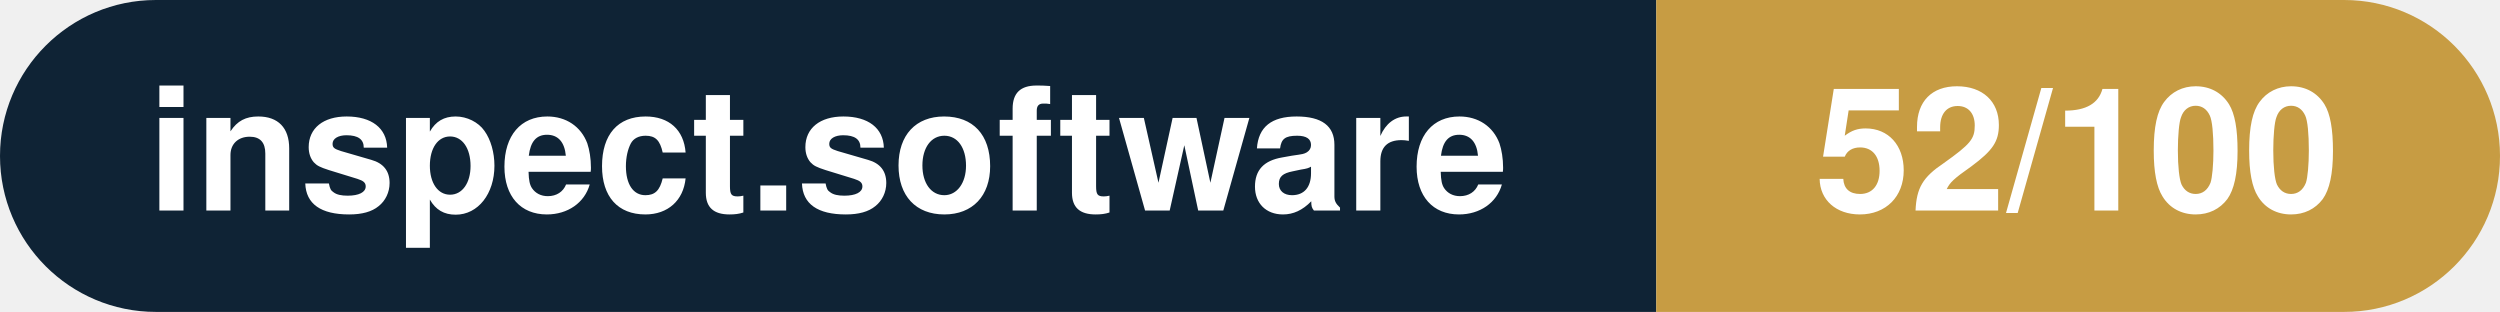
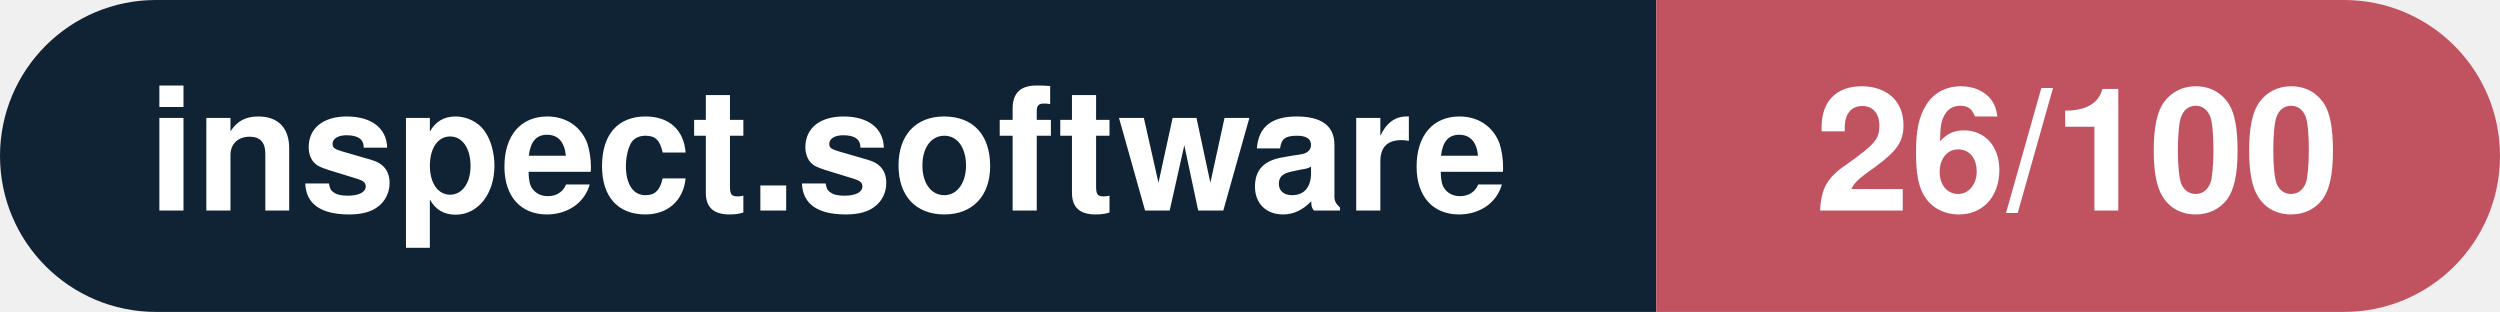
- <svg xmlns="http://www.w3.org/2000/svg" width="160.3" height="20" viewBox="0 0 160.3 20" role="img" aria-label="inspect.software: 52/100">
+ <svg xmlns="http://www.w3.org/2000/svg" width="160.3" height="20" viewBox="0 0 160.3 20" role="img" aria-label="inspect.software: 26/100">
  <clipPath id="rnd">
    <rect width="160.3" height="20" rx="10.0" fill="#fff" />
  </clipPath>
  <g clip-path="url(#rnd)">
    <rect width="106.2" height="20" fill="#0f2335" />
-     <rect x="106.2" width="54.1" height="20" fill="#c79c43" />
+     <rect x="106.2" width="54.1" height="20" fill="#c15361" />
  </g>
  <g fill="#fff" text-anchor="middle" font-family="Helvetica Neue,Helvetica,Arial,sans-serif" font-size="11">
    <text x="53.1" y="13.5" font-weight="600">inspect.software</text>
-     <text x="133.2" y="13.5" font-weight="700">52/100</text>
+     <text x="133.2" y="13.5" font-weight="700">26/100</text>
  </g>
</svg>
